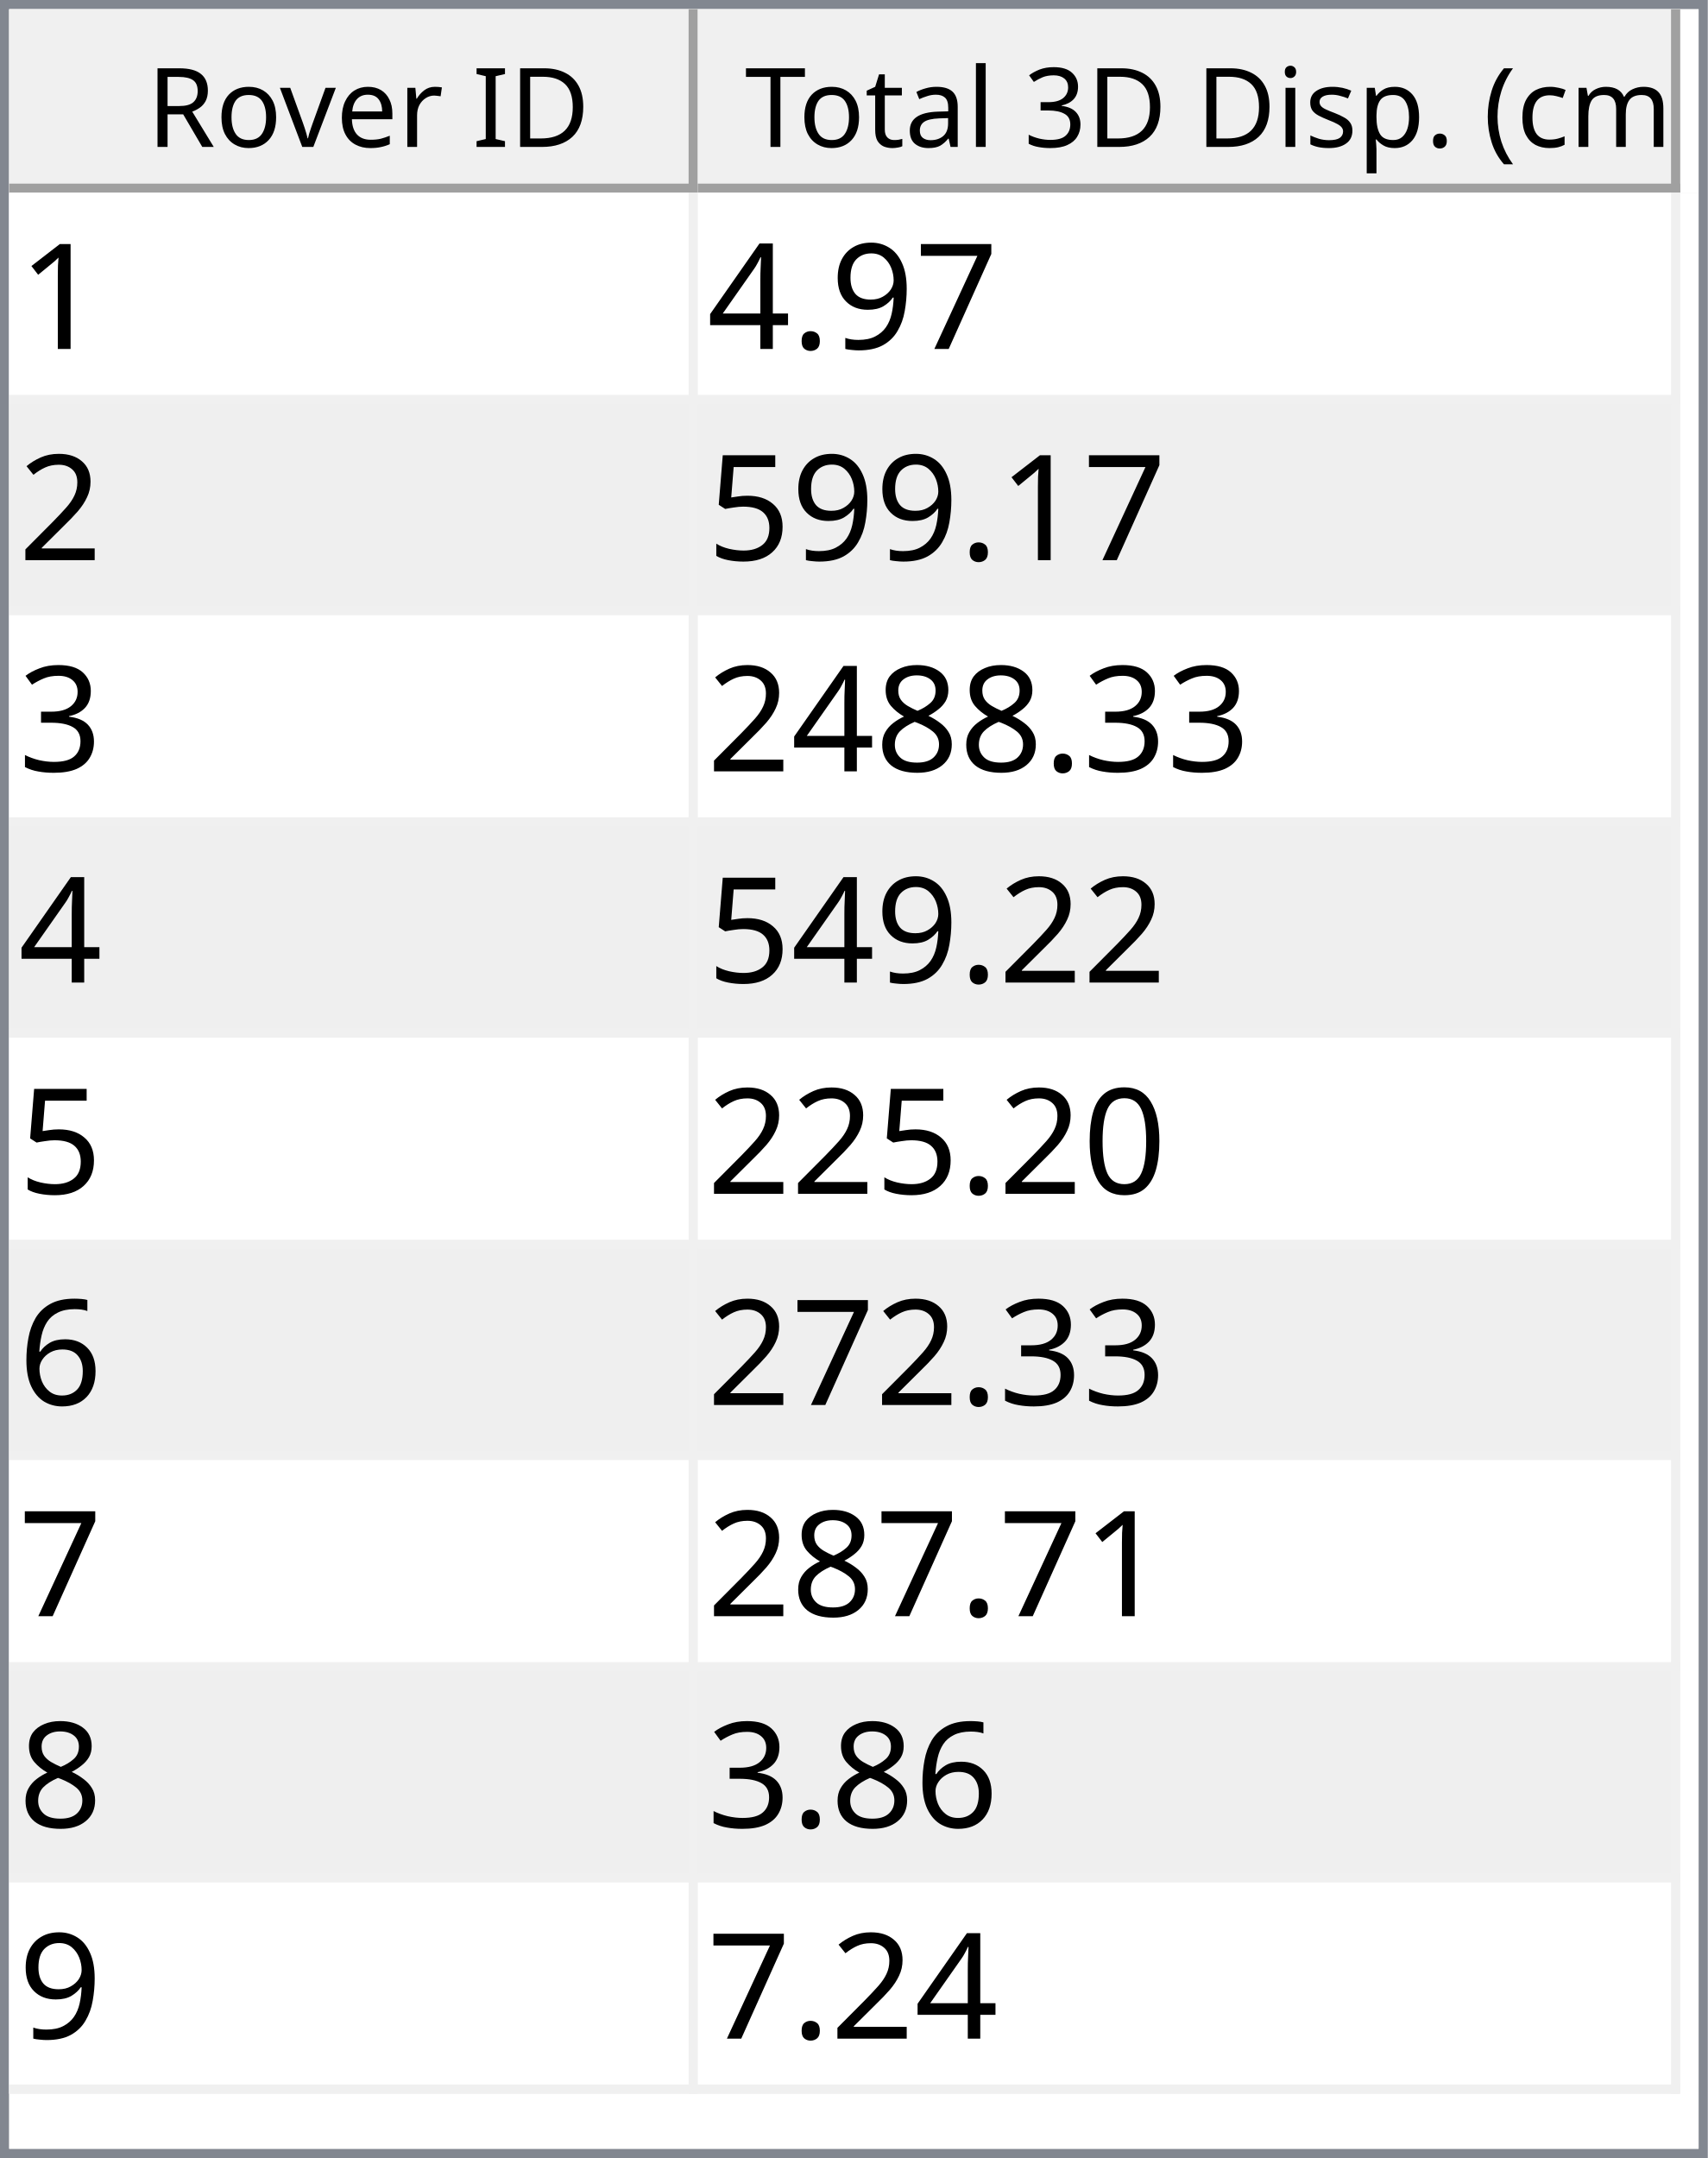
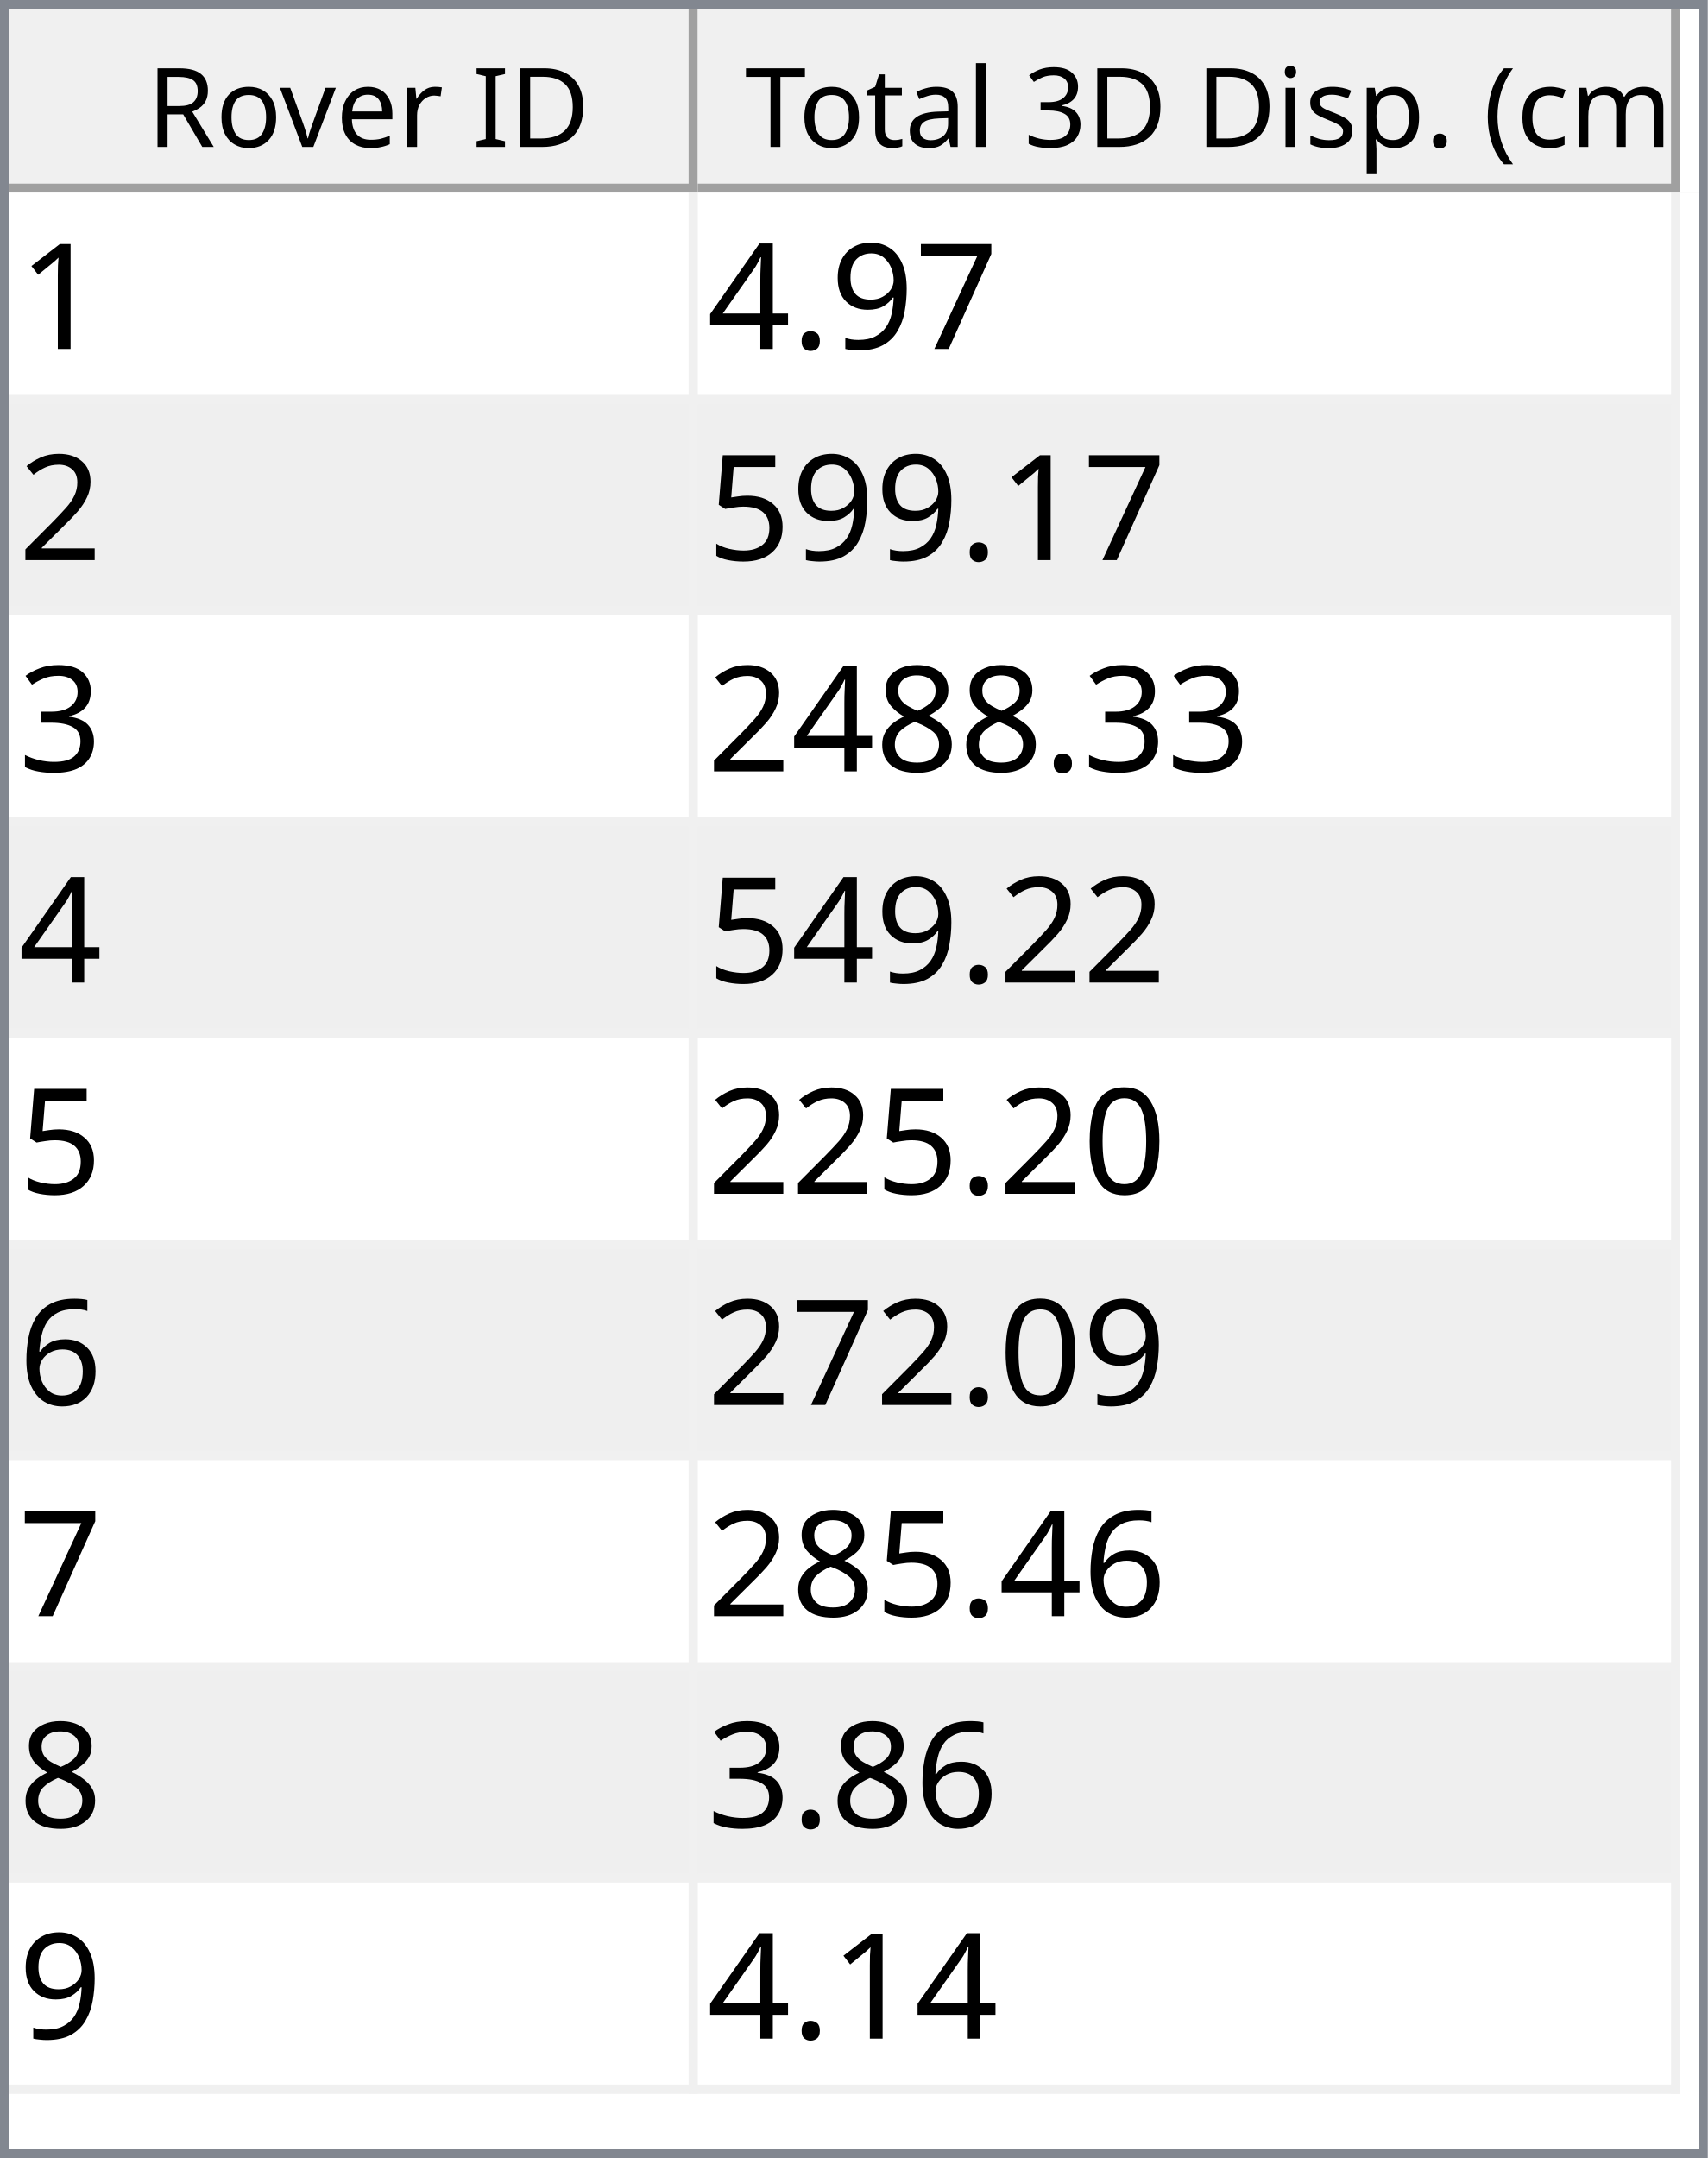
<svg xmlns="http://www.w3.org/2000/svg" style="fill-opacity:1; color-rendering:auto; color-interpolation:auto; text-rendering:auto; stroke:black; stroke-linecap:square; stroke-miterlimit:10; shape-rendering:auto; stroke-opacity:1; fill:black; stroke-dasharray:none; font-weight:normal; stroke-width:1; font-family:'Dialog'; font-style:normal; stroke-linejoin:miter; font-size:12px; stroke-dashoffset:0; image-rendering:auto;" width="186" height="235">
  <defs id="genericDefs" />
  <g>
    <defs id="defs1">
      <clipPath clipPathUnits="userSpaceOnUse" id="clipPath1">
        <path d="M0 0 L186 0 L186 235 L0 235 L0 0 Z" />
      </clipPath>
      <clipPath clipPathUnits="userSpaceOnUse" id="clipPath2">
        <path d="M0 0 L0 235 L186 235 L186 0 Z" />
      </clipPath>
      <clipPath clipPathUnits="userSpaceOnUse" id="clipPath3">
        <path d="M0 0 L0 20 L184 20 L184 0 Z" />
      </clipPath>
      <clipPath clipPathUnits="userSpaceOnUse" id="clipPath4">
        <path d="M0 0 L0 20 L75 20 L75 0 Z" />
      </clipPath>
      <clipPath clipPathUnits="userSpaceOnUse" id="clipPath5">
        <path d="M1 1 L1 19 L74 19 L74 1 Z" />
      </clipPath>
      <clipPath clipPathUnits="userSpaceOnUse" id="clipPath6">
        <path d="M0 0 L0 18 L73 18 L73 0 Z" />
      </clipPath>
      <clipPath clipPathUnits="userSpaceOnUse" id="clipPath7">
        <path d="M-0.5 -0.5 L-0.5 19.5 L74.5 19.5 L74.5 -0.5 Z" />
      </clipPath>
      <clipPath clipPathUnits="userSpaceOnUse" id="clipPath8">
        <path d="M0 0 L0 20 L107 20 L107 0 Z" />
      </clipPath>
      <clipPath clipPathUnits="userSpaceOnUse" id="clipPath9">
        <path d="M1 1 L1 19 L106 19 L106 1 Z" />
      </clipPath>
      <clipPath clipPathUnits="userSpaceOnUse" id="clipPath10">
        <path d="M0 0 L0 18 L105 18 L105 0 Z" />
      </clipPath>
      <clipPath clipPathUnits="userSpaceOnUse" id="clipPath11">
        <path d="M-0.5 -0.5 L-0.5 19.5 L106.5 19.5 L106.5 -0.5 Z" />
      </clipPath>
      <clipPath clipPathUnits="userSpaceOnUse" id="clipPath12">
        <path d="M0 0 L0 213 L184 213 L184 0 Z" />
      </clipPath>
      <clipPath clipPathUnits="userSpaceOnUse" id="clipPath13">
        <path d="M0 0 L0 207 L182 207 L182 0 Z" />
      </clipPath>
      <clipPath clipPathUnits="userSpaceOnUse" id="clipPath14">
        <path d="M-0.5 -0.5 L-0.5 206.5 L181.5 206.5 L181.5 -0.5 Z" />
      </clipPath>
      <clipPath clipPathUnits="userSpaceOnUse" id="clipPath15">
        <path d="M0 0 L0 22 L74 22 L74 0 Z" />
      </clipPath>
      <clipPath clipPathUnits="userSpaceOnUse" id="clipPath16">
        <path d="M0 0 L0 22 L106 22 L106 0 Z" />
      </clipPath>
      <font horiz-adv-x="64.551" id="font1">
        <font-face ascent="107.91" descent="25.098" units-per-em="100" style="font-style:normal; font-family:Segoe UI; font-weight:normal;" />
        <missing-glyph horiz-adv-x="64.551" d="M8.109 0 L8.109 68.266 L56.453 68.266 L56.453 0 L8.109 0 ZM15.328 7.234 L49.219 7.234 L49.219 61.031 L15.328 61.031 L15.328 7.234 Z" />
        <glyph unicode="D" horiz-adv-x="70.117" d="M9.188 0 L9.188 70.016 L28.516 70.016 Q65.531 70.016 65.531 35.891 Q65.531 19.672 55.25 9.836 Q44.969 0 27.734 0 L9.188 0 ZM17.391 62.594 L17.391 7.422 L27.828 7.422 Q41.609 7.422 49.273 14.797 Q56.938 22.172 56.938 35.688 Q56.938 62.594 28.328 62.594 L17.391 62.594 Z" />
        <glyph unicode="I" horiz-adv-x="26.611" d="M17.391 0 L9.188 0 L9.188 70.016 L17.391 70.016 L17.391 0 Z" />
        <glyph unicode=" " horiz-adv-x="27.393" d="" />
        <glyph unicode="r" horiz-adv-x="34.766" d="M34.188 41.891 Q32.078 43.5 28.125 43.5 Q23 43.5 19.555 38.672 Q16.109 33.844 16.109 25.484 L16.109 0 L8.109 0 L8.109 50 L16.109 50 L16.109 39.703 L16.312 39.703 Q18.016 44.969 21.531 47.922 Q25.047 50.875 29.391 50.875 Q32.516 50.875 34.188 50.203 L34.188 41.891 Z" />
        <glyph unicode="e" horiz-adv-x="52.295" d="M48.297 23 L12.984 23 Q13.188 14.656 17.484 10.109 Q21.781 5.562 29.297 5.562 Q37.75 5.562 44.828 11.141 L44.828 3.609 Q38.234 -1.172 27.391 -1.172 Q16.797 -1.172 10.742 5.641 Q4.688 12.453 4.688 24.812 Q4.688 36.469 11.305 43.82 Q17.922 51.172 27.734 51.172 Q37.547 51.172 42.922 44.828 Q48.297 38.484 48.297 27.203 L48.297 23 ZM40.094 29.781 Q40.047 36.719 36.75 40.578 Q33.453 44.438 27.594 44.438 Q21.922 44.438 17.969 40.383 Q14.016 36.328 13.094 29.781 L40.094 29.781 Z" />
        <glyph unicode="v" horiz-adv-x="47.9" d="M47.406 50 L27.484 0 L19.625 0 L0.688 50 L9.469 50 L22.172 13.672 Q23.578 9.672 23.922 6.688 L24.125 6.688 Q24.609 10.453 25.688 13.484 L38.969 50 L47.406 50 Z" />
        <glyph unicode="o" horiz-adv-x="58.594" d="M29 -1.172 Q17.922 -1.172 11.305 5.836 Q4.688 12.844 4.688 24.422 Q4.688 37.016 11.57 44.094 Q18.453 51.172 30.172 51.172 Q41.359 51.172 47.633 44.289 Q53.906 37.406 53.906 25.203 Q53.906 13.234 47.141 6.031 Q40.375 -1.172 29 -1.172 ZM29.594 44.438 Q21.875 44.438 17.383 39.188 Q12.891 33.938 12.891 24.703 Q12.891 15.828 17.43 10.695 Q21.969 5.562 29.594 5.562 Q37.359 5.562 41.531 10.594 Q45.703 15.625 45.703 24.906 Q45.703 34.281 41.531 39.359 Q37.359 44.438 29.594 44.438 Z" />
        <glyph unicode="R" horiz-adv-x="59.814" d="M59.375 0 L49.609 0 L37.891 19.625 Q36.281 22.359 34.766 24.289 Q33.25 26.219 31.664 27.438 Q30.078 28.656 28.25 29.219 Q26.422 29.781 24.125 29.781 L17.391 29.781 L17.391 0 L9.188 0 L9.188 70.016 L30.078 70.016 Q34.672 70.016 38.555 68.867 Q42.438 67.719 45.289 65.375 Q48.141 63.031 49.758 59.547 Q51.375 56.062 51.375 51.375 Q51.375 47.703 50.273 44.656 Q49.172 41.609 47.148 39.211 Q45.125 36.812 42.266 35.133 Q39.406 33.453 35.844 32.516 L35.844 32.328 Q37.594 31.547 38.891 30.547 Q40.188 29.547 41.359 28.18 Q42.531 26.812 43.68 25.078 Q44.828 23.344 46.234 21.047 L59.375 0 ZM17.391 62.594 L17.391 37.203 L28.516 37.203 Q31.594 37.203 34.203 38.133 Q36.812 39.062 38.719 40.797 Q40.625 42.531 41.703 45.047 Q42.781 47.562 42.781 50.688 Q42.781 56.297 39.141 59.445 Q35.5 62.594 28.609 62.594 L17.391 62.594 Z" />
        <glyph unicode=")" horiz-adv-x="30.176" d="M8.297 -15.922 L1.172 -15.922 Q16.406 2.344 16.406 26.812 Q16.406 51.469 1.078 70.016 L8.297 70.016 Q23.531 52.156 23.531 26.703 Q23.531 1.375 8.297 -15.922 Z" />
        <glyph unicode="m" horiz-adv-x="86.133" d="M79.109 0 L71.094 0 L71.094 28.719 Q71.094 37.016 68.531 40.727 Q65.969 44.438 59.906 44.438 Q54.781 44.438 51.195 39.75 Q47.609 35.062 47.609 28.516 L47.609 0 L39.594 0 L39.594 29.688 Q39.594 44.438 28.219 44.438 Q22.953 44.438 19.531 40.016 Q16.109 35.594 16.109 28.516 L16.109 0 L8.109 0 L8.109 50 L16.109 50 L16.109 42.094 L16.312 42.094 Q21.625 51.172 31.844 51.172 Q36.969 51.172 40.773 48.312 Q44.578 45.453 46 40.828 Q51.562 51.172 62.594 51.172 Q79.109 51.172 79.109 30.812 L79.109 0 Z" />
        <glyph unicode="c" horiz-adv-x="46.191" d="M42.188 2.297 Q36.422 -1.172 28.516 -1.172 Q17.828 -1.172 11.258 5.789 Q4.688 12.75 4.688 23.828 Q4.688 36.188 11.766 43.68 Q18.844 51.172 30.672 51.172 Q37.25 51.172 42.281 48.734 L42.281 40.531 Q36.719 44.438 30.375 44.438 Q22.703 44.438 17.797 38.945 Q12.891 33.453 12.891 24.516 Q12.891 15.719 17.508 10.641 Q22.125 5.562 29.891 5.562 Q36.422 5.562 42.188 9.906 L42.188 2.297 Z" />
        <glyph unicode="(" horiz-adv-x="30.176" d="M29.109 -15.922 L21.969 -15.922 Q6.844 1.375 6.844 26.703 Q6.844 52.156 21.969 70.016 L29.203 70.016 Q13.875 51.469 13.875 26.812 Q13.875 2.344 29.109 -15.922 Z" />
        <glyph unicode="." horiz-adv-x="21.68" d="M10.891 -1.078 Q8.641 -1.078 7.055 0.539 Q5.469 2.156 5.469 4.391 Q5.469 6.641 7.055 8.273 Q8.641 9.906 10.891 9.906 Q13.188 9.906 14.797 8.273 Q16.406 6.641 16.406 4.391 Q16.406 2.156 14.797 0.539 Q13.188 -1.078 10.891 -1.078 Z" />
        <glyph unicode="p" horiz-adv-x="58.789" d="M16.312 7.234 L16.109 7.234 L16.109 -23 L8.109 -23 L8.109 50 L16.109 50 L16.109 41.219 L16.312 41.219 Q22.219 51.172 33.594 51.172 Q43.266 51.172 48.688 44.461 Q54.109 37.75 54.109 26.469 Q54.109 13.922 48 6.375 Q41.891 -1.172 31.297 -1.172 Q21.578 -1.172 16.312 7.234 ZM16.109 27.391 L16.109 20.406 Q16.109 14.203 20.141 9.883 Q24.172 5.562 30.375 5.562 Q37.641 5.562 41.773 11.133 Q45.906 16.703 45.906 26.609 Q45.906 34.969 42.047 39.703 Q38.188 44.438 31.594 44.438 Q24.609 44.438 20.359 39.578 Q16.109 34.719 16.109 27.391 Z" />
        <glyph unicode="s" horiz-adv-x="42.432" d="M5.078 1.812 L5.078 10.406 Q11.625 5.562 19.484 5.562 Q30.031 5.562 30.031 12.594 Q30.031 14.594 29.125 15.992 Q28.219 17.391 26.68 18.461 Q25.141 19.531 23.07 20.383 Q21 21.234 18.609 22.172 Q15.281 23.484 12.766 24.828 Q10.25 26.172 8.57 27.859 Q6.891 29.547 6.031 31.695 Q5.172 33.844 5.172 36.719 Q5.172 40.234 6.789 42.945 Q8.406 45.656 11.086 47.484 Q13.766 49.312 17.211 50.242 Q20.656 51.172 24.312 51.172 Q30.812 51.172 35.938 48.922 L35.938 40.828 Q30.422 44.438 23.25 44.438 Q21 44.438 19.195 43.922 Q17.391 43.406 16.094 42.477 Q14.797 41.547 14.086 40.258 Q13.375 38.969 13.375 37.406 Q13.375 35.453 14.086 34.133 Q14.797 32.812 16.164 31.789 Q17.531 30.766 19.484 29.938 Q21.438 29.109 23.922 28.125 Q27.25 26.859 29.883 25.516 Q32.516 24.172 34.375 22.484 Q36.234 20.797 37.234 18.602 Q38.234 16.406 38.234 13.375 Q38.234 9.672 36.602 6.938 Q34.969 4.203 32.234 2.398 Q29.5 0.594 25.93 -0.289 Q22.359 -1.172 18.453 -1.172 Q10.75 -1.172 5.078 1.812 Z" />
        <glyph unicode="i" horiz-adv-x="24.219" d="M12.203 62.703 Q10.062 62.703 8.547 64.164 Q7.031 65.625 7.031 67.875 Q7.031 70.125 8.547 71.609 Q10.062 73.094 12.203 73.094 Q14.406 73.094 15.945 71.609 Q17.484 70.125 17.484 67.875 Q17.484 65.719 15.945 64.211 Q14.406 62.703 12.203 62.703 ZM16.109 0 L8.109 0 L8.109 50 L16.109 50 L16.109 0 Z" />
        <glyph unicode="3" horiz-adv-x="53.906" d="M46.531 19.828 Q46.531 15.094 44.75 11.211 Q42.969 7.328 39.719 4.57 Q36.469 1.812 31.93 0.297 Q27.391 -1.219 21.922 -1.219 Q11.922 -1.219 6 2.594 L6 11.188 Q13.094 5.609 22.219 5.609 Q25.875 5.609 28.828 6.539 Q31.781 7.469 33.906 9.227 Q36.031 10.984 37.18 13.477 Q38.328 15.969 38.328 19.094 Q38.328 32.812 18.797 32.812 L12.984 32.812 L12.984 39.594 L18.5 39.594 Q35.797 39.594 35.797 52.484 Q35.797 64.406 22.609 64.406 Q15.188 64.406 8.688 59.422 L8.688 67.188 Q15.375 71.188 24.609 71.188 Q29 71.188 32.57 69.969 Q36.141 68.75 38.68 66.555 Q41.219 64.359 42.609 61.281 Q44 58.203 44 54.5 Q44 40.672 30.031 36.719 L30.031 36.531 Q33.594 36.141 36.625 34.797 Q39.656 33.453 41.852 31.305 Q44.047 29.156 45.289 26.25 Q46.531 23.344 46.531 19.828 Z" />
        <glyph unicode="l" horiz-adv-x="24.219" d="M16.109 0 L8.109 0 L8.109 74.031 L16.109 74.031 L16.109 0 Z" />
        <glyph unicode="a" horiz-adv-x="50.879" d="M43.891 0 L35.891 0 L35.891 7.812 L35.688 7.812 Q30.469 -1.172 20.312 -1.172 Q12.844 -1.172 8.617 2.781 Q4.391 6.734 4.391 13.281 Q4.391 27.297 20.906 29.594 L35.891 31.688 Q35.891 44.438 25.594 44.438 Q16.547 44.438 9.281 38.281 L9.281 46.484 Q16.656 51.172 26.266 51.172 Q43.891 51.172 43.891 32.516 L43.891 0 ZM35.891 25.297 L23.828 23.641 Q18.266 22.859 15.43 20.875 Q12.594 18.891 12.594 13.875 Q12.594 10.203 15.211 7.883 Q17.828 5.562 22.172 5.562 Q28.125 5.562 32.008 9.742 Q35.891 13.922 35.891 20.312 L35.891 25.297 Z" />
        <glyph unicode="t" horiz-adv-x="33.887" d="M31.297 0.484 Q28.469 -1.078 23.828 -1.078 Q10.688 -1.078 10.688 13.578 L10.688 43.172 L2.094 43.172 L2.094 50 L10.688 50 L10.688 62.203 L18.703 64.797 L18.703 50 L31.297 50 L31.297 43.172 L18.703 43.172 L18.703 14.984 Q18.703 9.969 20.414 7.82 Q22.125 5.672 26.078 5.672 Q29.109 5.672 31.297 7.328 L31.297 0.484 Z" />
        <glyph unicode="T" horiz-adv-x="52.393" d="M50.594 62.594 L30.375 62.594 L30.375 0 L22.172 0 L22.172 62.594 L2 62.594 L2 70.016 L50.594 70.016 L50.594 62.594 Z" />
      </font>
      <font horiz-adv-x="75.0" id="font2">
        <font-face ascent="100.537" descent="21.973" units-per-em="100" style="font-style:normal; font-family:sans-serif; font-weight:normal;" />
        <missing-glyph horiz-adv-x="75.0" d="M12.5 0 L12.5 62.5 L62.5 62.5 L62.5 0 L12.5 0 ZM14.062 1.562 L60.938 1.562 L60.938 60.938 L14.062 60.938 L14.062 1.562 Z" />
        <glyph unicode="1" horiz-adv-x="55.615" d="M37.25 0 L28.469 0 L28.469 56 Q25.297 52.984 20.141 49.953 Q14.984 46.922 10.891 45.406 L10.891 53.906 Q18.266 57.375 23.781 62.305 Q29.297 67.234 31.594 71.875 L37.25 71.875 L37.25 0 Z" />
        <glyph unicode="7" horiz-adv-x="55.615" d="M4.734 62.203 L4.734 70.656 L51.078 70.656 L51.078 63.812 Q44.234 56.547 37.523 44.484 Q30.812 32.422 27.156 19.672 Q24.516 10.688 23.781 0 L14.75 0 Q14.891 8.453 18.062 20.414 Q21.234 32.375 27.172 43.484 Q33.109 54.594 39.797 62.203 L4.734 62.203 Z" />
        <glyph unicode="9" horiz-adv-x="55.615" d="M5.469 16.547 L13.922 17.328 Q14.984 11.375 18.016 8.688 Q21.047 6 25.781 6 Q29.828 6 32.883 7.859 Q35.938 9.719 37.891 12.82 Q39.844 15.922 41.164 21.195 Q42.484 26.469 42.484 31.938 Q42.484 32.516 42.438 33.688 Q39.797 29.5 35.234 26.883 Q30.672 24.266 25.344 24.266 Q16.453 24.266 10.305 30.711 Q4.156 37.156 4.156 47.703 Q4.156 58.594 10.578 65.234 Q17 71.875 26.656 71.875 Q33.641 71.875 39.43 68.117 Q45.219 64.359 48.219 57.398 Q51.219 50.438 51.219 37.25 Q51.219 23.531 48.242 15.406 Q45.266 7.281 39.383 3.031 Q33.5 -1.219 25.594 -1.219 Q17.188 -1.219 11.867 3.445 Q6.547 8.109 5.469 16.547 ZM41.453 48.141 Q41.453 55.719 37.43 60.156 Q33.406 64.594 27.734 64.594 Q21.875 64.594 17.531 59.812 Q13.188 55.031 13.188 47.406 Q13.188 40.578 17.312 36.305 Q21.438 32.031 27.484 32.031 Q33.594 32.031 37.523 36.305 Q41.453 40.578 41.453 48.141 Z" />
        <glyph unicode="." horiz-adv-x="27.783" d="M9.078 0 L9.078 10.016 L19.094 10.016 L19.094 0 L9.078 0 Z" />
        <glyph unicode="4" horiz-adv-x="55.615" d="M32.328 0 L32.328 17.141 L1.266 17.141 L1.266 25.203 L33.938 71.578 L41.109 71.578 L41.109 25.203 L50.781 25.203 L50.781 17.141 L41.109 17.141 L41.109 0 L32.328 0 ZM32.328 25.203 L32.328 57.469 L9.906 25.203 L32.328 25.203 Z" />
        <glyph unicode="2" horiz-adv-x="55.615" d="M50.344 8.453 L50.344 0 L3.031 0 Q2.938 3.172 4.047 6.109 Q5.859 10.938 9.836 15.625 Q13.812 20.312 21.344 26.469 Q33.016 36.031 37.117 41.625 Q41.219 47.219 41.219 52.203 Q41.219 57.422 37.477 61.008 Q33.734 64.594 27.734 64.594 Q21.391 64.594 17.578 60.789 Q13.766 56.984 13.719 50.25 L4.688 51.172 Q5.609 61.281 11.664 66.578 Q17.719 71.875 27.938 71.875 Q38.234 71.875 44.242 66.164 Q50.25 60.453 50.25 52 Q50.25 47.703 48.492 43.555 Q46.734 39.406 42.656 34.812 Q38.578 30.219 29.109 22.219 Q21.188 15.578 18.945 13.211 Q16.703 10.844 15.234 8.453 L50.344 8.453 Z" />
        <glyph unicode="5" horiz-adv-x="55.615" d="M4.156 18.75 L13.375 19.531 Q14.406 12.797 18.141 9.398 Q21.875 6 27.156 6 Q33.5 6 37.891 10.789 Q42.281 15.578 42.281 23.484 Q42.281 31 38.062 35.352 Q33.844 39.703 27 39.703 Q22.75 39.703 19.336 37.773 Q15.922 35.844 13.969 32.766 L5.719 33.844 L12.641 70.609 L48.25 70.609 L48.25 62.203 L19.672 62.203 L15.828 42.969 Q22.266 47.469 29.344 47.469 Q38.719 47.469 45.164 40.969 Q51.609 34.469 51.609 24.266 Q51.609 14.547 45.953 7.469 Q39.062 -1.219 27.156 -1.219 Q17.391 -1.219 11.211 4.25 Q5.031 9.719 4.156 18.75 Z" />
        <glyph unicode="3" horiz-adv-x="55.615" d="M4.203 18.891 L12.984 20.062 Q14.5 12.594 18.141 9.297 Q21.781 6 27 6 Q33.203 6 37.477 10.297 Q41.75 14.594 41.75 20.953 Q41.75 27 37.797 30.93 Q33.844 34.859 27.734 34.859 Q25.25 34.859 21.531 33.891 L22.516 41.609 Q23.391 41.5 23.922 41.5 Q29.547 41.5 34.039 44.43 Q38.531 47.359 38.531 53.469 Q38.531 58.297 35.258 61.477 Q31.984 64.656 26.812 64.656 Q21.688 64.656 18.266 61.43 Q14.844 58.203 13.875 51.766 L5.078 53.328 Q6.688 62.156 12.398 67.016 Q18.109 71.875 26.609 71.875 Q32.469 71.875 37.398 69.359 Q42.328 66.844 44.945 62.5 Q47.562 58.156 47.562 53.266 Q47.562 48.641 45.07 44.828 Q42.578 41.016 37.703 38.766 Q44.047 37.312 47.562 32.695 Q51.078 28.078 51.078 21.141 Q51.078 11.766 44.242 5.25 Q37.406 -1.266 26.953 -1.266 Q17.531 -1.266 11.305 4.352 Q5.078 9.969 4.203 18.891 Z" />
        <glyph unicode="8" horiz-adv-x="55.615" d="M17.672 38.812 Q12.203 40.828 9.57 44.539 Q6.938 48.25 6.938 53.422 Q6.938 61.234 12.555 66.555 Q18.172 71.875 27.484 71.875 Q36.859 71.875 42.578 66.43 Q48.297 60.984 48.297 53.172 Q48.297 48.188 45.68 44.508 Q43.062 40.828 37.75 38.812 Q44.344 36.672 47.781 31.883 Q51.219 27.094 51.219 20.453 Q51.219 11.281 44.727 5.031 Q38.234 -1.219 27.641 -1.219 Q17.047 -1.219 10.547 5.055 Q4.047 11.328 4.047 20.703 Q4.047 27.688 7.594 32.398 Q11.141 37.109 17.672 38.812 ZM15.922 53.719 Q15.922 48.641 19.195 45.414 Q22.469 42.188 27.688 42.188 Q32.766 42.188 36.016 45.383 Q39.266 48.578 39.266 53.219 Q39.266 58.062 35.914 61.359 Q32.562 64.656 27.594 64.656 Q22.562 64.656 19.242 61.43 Q15.922 58.203 15.922 53.719 ZM13.094 20.656 Q13.094 16.891 14.875 13.375 Q16.656 9.859 20.172 7.93 Q23.688 6 27.734 6 Q34.031 6 38.133 10.055 Q42.234 14.109 42.234 20.359 Q42.234 26.703 38.016 30.859 Q33.797 35.016 27.438 35.016 Q21.234 35.016 17.164 30.914 Q13.094 26.812 13.094 20.656 Z" />
        <glyph unicode="0" horiz-adv-x="55.615" d="M4.156 35.297 Q4.156 48 6.766 55.742 Q9.375 63.484 14.523 67.68 Q19.672 71.875 27.484 71.875 Q33.25 71.875 37.594 69.555 Q41.938 67.234 44.773 62.867 Q47.609 58.5 49.219 52.227 Q50.828 45.953 50.828 35.297 Q50.828 22.703 48.242 14.969 Q45.656 7.234 40.508 3.008 Q35.359 -1.219 27.484 -1.219 Q17.141 -1.219 11.234 6.203 Q4.156 15.141 4.156 35.297 ZM13.188 35.297 Q13.188 17.672 17.312 11.836 Q21.438 6 27.484 6 Q33.547 6 37.672 11.859 Q41.797 17.719 41.797 35.297 Q41.797 52.984 37.672 58.789 Q33.547 64.594 27.391 64.594 Q21.344 64.594 17.719 59.469 Q13.188 52.938 13.188 35.297 Z" />
        <glyph unicode="6" horiz-adv-x="55.615" d="M49.75 54.047 L41.016 53.375 Q39.844 58.547 37.703 60.891 Q34.125 64.656 28.906 64.656 Q24.703 64.656 21.531 62.312 Q17.391 59.281 14.992 53.469 Q12.594 47.656 12.5 36.922 Q15.672 41.75 20.266 44.094 Q24.859 46.438 29.891 46.438 Q38.672 46.438 44.852 39.969 Q51.031 33.5 51.031 23.25 Q51.031 16.5 48.125 10.719 Q45.219 4.938 40.141 1.859 Q35.062 -1.219 28.609 -1.219 Q17.625 -1.219 10.695 6.859 Q3.766 14.938 3.766 33.5 Q3.766 54.25 11.422 63.672 Q18.109 71.875 29.438 71.875 Q37.891 71.875 43.289 67.141 Q48.688 62.406 49.75 54.047 ZM13.875 23.188 Q13.875 18.656 15.797 14.508 Q17.719 10.359 21.188 8.18 Q24.656 6 28.469 6 Q34.031 6 38.039 10.492 Q42.047 14.984 42.047 22.703 Q42.047 30.125 38.086 34.398 Q34.125 38.672 28.125 38.672 Q22.172 38.672 18.023 34.398 Q13.875 30.125 13.875 23.188 Z" />
      </font>
    </defs>
    <g style="fill:white; stroke:white;">
      <rect x="0" y="0" width="186" style="clip-path:url(#clipPath1); stroke:none;" height="235" />
    </g>
    <g style="fill:white; text-rendering:optimizeSpeed; color-rendering:optimizeSpeed; image-rendering:optimizeSpeed; shape-rendering:crispEdges; stroke:white; color-interpolation:sRGB;">
      <rect x="0" width="186" height="235" y="0" style="stroke:none;" />
      <path style="stroke:none;" d="M0 235 L186 235 L186 0 L0 0 Z" />
    </g>
    <g style="fill:rgb(240,240,240); font-family:'Segoe UI'; stroke:rgb(240,240,240);">
      <rect x="0" y="0" width="186" style="clip-path:url(#clipPath2); stroke:none;" height="235" />
    </g>
    <g style="fill:rgb(130,135,144); font-family:'Segoe UI'; stroke:rgb(130,135,144);">
      <path d="M0 0 L186 0 L186 235 L0 235 L0 0 ZM1 1 L185 1 L185 234 L1 234 L1 1 Z" style="fill-rule:evenodd; clip-path:url(#clipPath2); stroke:none;" />
    </g>
    <g style="fill:white; font-family:'Segoe UI'; stroke:white;" transform="translate(1,1)">
      <rect x="0" y="0" width="184" style="clip-path:url(#clipPath3); stroke:none;" height="20" />
    </g>
    <g style="fill:rgb(240,240,240); font-family:'Segoe UI'; stroke:rgb(240,240,240);" transform="translate(1,1)">
      <rect x="0" y="0" width="75" style="clip-path:url(#clipPath4); stroke:none;" height="20" />
    </g>
    <g style="font-family:'Segoe UI';" transform="translate(2,2)">
      <text x="14" xml:space="preserve" y="14" style="clip-path:url(#clipPath6); stroke:none;">Rover ID</text>
    </g>
    <g style="fill:rgb(160,160,160); font-family:'Segoe UI'; stroke:rgb(160,160,160); stroke-linejoin:bevel;" transform="translate(1.5,1.5)">
      <line x1="74" x2="74" y1="0" style="fill:none; clip-path:url(#clipPath7);" y2="19" />
    </g>
    <g style="fill:rgb(160,160,160); font-family:'Segoe UI'; stroke:rgb(160,160,160); stroke-linejoin:bevel;" transform="matrix(1,0,0,1,1,1) translate(0.5,0.5)">
      <line x1="0" x2="74" y1="19" style="fill:none; clip-path:url(#clipPath7);" y2="19" />
    </g>
    <g style="fill:rgb(240,240,240); font-family:'Segoe UI'; stroke:rgb(240,240,240);" transform="translate(76,1)">
      <rect x="0" y="0" width="107" style="clip-path:url(#clipPath8); stroke:none;" height="20" />
    </g>
    <g style="font-family:'Segoe UI';" transform="translate(77,2)">
      <text x="1" xml:space="preserve" y="14" style="clip-path:url(#clipPath10); stroke:none;"> Total 3D Disp. (cm)</text>
    </g>
    <g style="fill:rgb(160,160,160); font-family:'Segoe UI'; stroke:rgb(160,160,160); stroke-linejoin:bevel;" transform="translate(76.5,1.5)">
      <line x1="106" x2="106" y1="0" style="fill:none; clip-path:url(#clipPath11);" y2="19" />
    </g>
    <g style="fill:rgb(160,160,160); font-family:'Segoe UI'; stroke:rgb(160,160,160); stroke-linejoin:bevel;" transform="matrix(1,0,0,1,76,1) translate(0.5,0.5)">
      <line x1="0" x2="106" y1="19" style="fill:none; clip-path:url(#clipPath11);" y2="19" />
    </g>
    <g style="fill:white; font-family:'Segoe UI'; stroke:white;" transform="translate(1,21)">
      <rect x="0" y="0" width="184" style="clip-path:url(#clipPath12); stroke:none;" height="213" />
    </g>
    <g style="fill:rgb(240,240,240); font-size:16px; font-family:sans-serif; stroke:rgb(240,240,240);" transform="translate(1,21)">
      <rect x="0" y="0" width="182" style="clip-path:url(#clipPath13); stroke:none;" height="207" />
      <line transform="translate(0.5,0.5)" x1="0" x2="181" y1="22" style="clip-path:url(#clipPath14); fill:none; stroke-linejoin:bevel;" y2="22" />
    </g>
    <g transform="matrix(1,0,0,1,1,21) translate(0.5,0.5)" style="fill:rgb(240,240,240); font-size:16px; font-family:sans-serif; stroke:rgb(240,240,240); stroke-linejoin:bevel;">
      <line x1="0" x2="181" y1="45" style="fill:none; clip-path:url(#clipPath14);" y2="45" />
    </g>
    <g transform="matrix(1,0,0,1,1,21) translate(0.5,0.5)" style="fill:rgb(240,240,240); font-size:16px; font-family:sans-serif; stroke:rgb(240,240,240); stroke-linejoin:bevel;">
      <line x1="0" x2="181" y1="68" style="fill:none; clip-path:url(#clipPath14);" y2="68" />
    </g>
    <g transform="matrix(1,0,0,1,1,21) translate(0.5,0.5)" style="fill:rgb(240,240,240); font-size:16px; font-family:sans-serif; stroke:rgb(240,240,240); stroke-linejoin:bevel;">
      <line x1="0" x2="181" y1="91" style="fill:none; clip-path:url(#clipPath14);" y2="91" />
    </g>
    <g transform="matrix(1,0,0,1,1,21) translate(0.5,0.5)" style="fill:rgb(240,240,240); font-size:16px; font-family:sans-serif; stroke:rgb(240,240,240); stroke-linejoin:bevel;">
      <line x1="0" x2="181" y1="114" style="fill:none; clip-path:url(#clipPath14);" y2="114" />
    </g>
    <g transform="matrix(1,0,0,1,1,21) translate(0.5,0.5)" style="fill:rgb(240,240,240); font-size:16px; font-family:sans-serif; stroke:rgb(240,240,240); stroke-linejoin:bevel;">
      <line x1="0" x2="181" y1="137" style="fill:none; clip-path:url(#clipPath14);" y2="137" />
    </g>
    <g transform="matrix(1,0,0,1,1,21) translate(0.5,0.5)" style="fill:rgb(240,240,240); font-size:16px; font-family:sans-serif; stroke:rgb(240,240,240); stroke-linejoin:bevel;">
      <line x1="0" x2="181" y1="160" style="fill:none; clip-path:url(#clipPath14);" y2="160" />
    </g>
    <g transform="matrix(1,0,0,1,1,21) translate(0.5,0.5)" style="fill:rgb(240,240,240); font-size:16px; font-family:sans-serif; stroke:rgb(240,240,240); stroke-linejoin:bevel;">
      <line x1="0" x2="181" y1="183" style="fill:none; clip-path:url(#clipPath14);" y2="183" />
    </g>
    <g transform="matrix(1,0,0,1,1,21) translate(0.5,0.5)" style="fill:rgb(240,240,240); font-size:16px; font-family:sans-serif; stroke:rgb(240,240,240); stroke-linejoin:bevel;">
      <line x1="0" x2="181" y1="206" style="fill:none; clip-path:url(#clipPath14);" y2="206" />
    </g>
    <g transform="matrix(1,0,0,1,1,21) translate(0.5,0.5)" style="fill:rgb(240,240,240); font-size:16px; font-family:sans-serif; stroke:rgb(240,240,240); stroke-linejoin:bevel;">
      <line x1="74" x2="74" y1="0" style="fill:none; clip-path:url(#clipPath14);" y2="206" />
    </g>
    <g transform="matrix(1,0,0,1,1,21) translate(0.5,0.5)" style="fill:rgb(240,240,240); font-size:16px; font-family:sans-serif; stroke:rgb(240,240,240); stroke-linejoin:bevel;">
      <line x1="181" x2="181" y1="0" style="fill:none; clip-path:url(#clipPath14);" y2="206" />
    </g>
    <g style="fill:white; font-size:16px; font-family:sans-serif; stroke:white;" transform="matrix(1,0,0,1,1,21)">
      <rect x="0" y="0" width="74" style="clip-path:url(#clipPath15); stroke:none;" height="22" />
      <text x="1" y="17" style="fill:black; clip-path:url(#clipPath15); stroke:none;" xml:space="preserve">1</text>
    </g>
    <g style="fill:white; font-size:16px; font-family:sans-serif; stroke:white;" transform="matrix(1,0,0,1,1,21) translate(75,0)">
      <rect x="0" y="0" width="106" style="clip-path:url(#clipPath16); stroke:none;" height="22" />
      <text x="1" y="17" style="fill:black; clip-path:url(#clipPath16); stroke:none;" xml:space="preserve">4.97</text>
    </g>
    <g style="fill:rgb(239,239,239); font-size:16px; font-family:sans-serif; stroke:rgb(239,239,239);" transform="matrix(1,0,0,1,1,21) translate(0,23)">
      <rect x="0" y="0" width="74" style="clip-path:url(#clipPath15); stroke:none;" height="22" />
      <text x="1" y="17" style="fill:black; clip-path:url(#clipPath15); stroke:none;" xml:space="preserve">2</text>
    </g>
    <g style="fill:rgb(239,239,239); font-size:16px; font-family:sans-serif; stroke:rgb(239,239,239);" transform="matrix(1,0,0,1,1,21) translate(75,23)">
      <rect x="0" y="0" width="106" style="clip-path:url(#clipPath16); stroke:none;" height="22" />
      <text x="1" y="17" style="fill:black; clip-path:url(#clipPath16); stroke:none;" xml:space="preserve">599.17</text>
    </g>
    <g style="fill:white; font-size:16px; font-family:sans-serif; stroke:white;" transform="matrix(1,0,0,1,1,21) translate(0,46)">
      <rect x="0" y="0" width="74" style="clip-path:url(#clipPath15); stroke:none;" height="22" />
      <text x="1" y="17" style="fill:black; clip-path:url(#clipPath15); stroke:none;" xml:space="preserve">3</text>
    </g>
    <g style="fill:white; font-size:16px; font-family:sans-serif; stroke:white;" transform="matrix(1,0,0,1,1,21) translate(75,46)">
      <rect x="0" y="0" width="106" style="clip-path:url(#clipPath16); stroke:none;" height="22" />
      <text x="1" y="17" style="fill:black; clip-path:url(#clipPath16); stroke:none;" xml:space="preserve">2488.33</text>
    </g>
    <g style="fill:rgb(239,239,239); font-size:16px; font-family:sans-serif; stroke:rgb(239,239,239);" transform="matrix(1,0,0,1,1,21) translate(0,69)">
      <rect x="0" y="0" width="74" style="clip-path:url(#clipPath15); stroke:none;" height="22" />
      <text x="1" y="17" style="fill:black; clip-path:url(#clipPath15); stroke:none;" xml:space="preserve">4</text>
    </g>
    <g style="fill:rgb(239,239,239); font-size:16px; font-family:sans-serif; stroke:rgb(239,239,239);" transform="matrix(1,0,0,1,1,21) translate(75,69)">
      <rect x="0" y="0" width="106" style="clip-path:url(#clipPath16); stroke:none;" height="22" />
      <text x="1" y="17" style="fill:black; clip-path:url(#clipPath16); stroke:none;" xml:space="preserve">549.22</text>
    </g>
    <g style="fill:white; font-size:16px; font-family:sans-serif; stroke:white;" transform="matrix(1,0,0,1,1,21) translate(0,92)">
      <rect x="0" y="0" width="74" style="clip-path:url(#clipPath15); stroke:none;" height="22" />
      <text x="1" y="17" style="fill:black; clip-path:url(#clipPath15); stroke:none;" xml:space="preserve">5</text>
    </g>
    <g style="fill:white; font-size:16px; font-family:sans-serif; stroke:white;" transform="matrix(1,0,0,1,1,21) translate(75,92)">
      <rect x="0" y="0" width="106" style="clip-path:url(#clipPath16); stroke:none;" height="22" />
      <text x="1" y="17" style="fill:black; clip-path:url(#clipPath16); stroke:none;" xml:space="preserve">225.20</text>
    </g>
    <g style="fill:rgb(239,239,239); font-size:16px; font-family:sans-serif; stroke:rgb(239,239,239);" transform="matrix(1,0,0,1,1,21) translate(0,115)">
      <rect x="0" y="0" width="74" style="clip-path:url(#clipPath15); stroke:none;" height="22" />
      <text x="1" y="17" style="fill:black; clip-path:url(#clipPath15); stroke:none;" xml:space="preserve">6</text>
    </g>
    <g style="fill:rgb(239,239,239); font-size:16px; font-family:sans-serif; stroke:rgb(239,239,239);" transform="matrix(1,0,0,1,1,21) translate(75,115)">
      <rect x="0" y="0" width="106" style="clip-path:url(#clipPath16); stroke:none;" height="22" />
-       <text x="1" y="17" style="fill:black; clip-path:url(#clipPath16); stroke:none;" xml:space="preserve">272.33</text>
+       <text x="1" y="17" style="fill:black; clip-path:url(#clipPath16); stroke:none;" xml:space="preserve">272.09</text>
    </g>
    <g style="fill:white; font-size:16px; font-family:sans-serif; stroke:white;" transform="matrix(1,0,0,1,1,21) translate(0,138)">
      <rect x="0" y="0" width="74" style="clip-path:url(#clipPath15); stroke:none;" height="22" />
      <text x="1" y="17" style="fill:black; clip-path:url(#clipPath15); stroke:none;" xml:space="preserve">7</text>
    </g>
    <g style="fill:white; font-size:16px; font-family:sans-serif; stroke:white;" transform="matrix(1,0,0,1,1,21) translate(75,138)">
      <rect x="0" y="0" width="106" style="clip-path:url(#clipPath16); stroke:none;" height="22" />
-       <text x="1" y="17" style="fill:black; clip-path:url(#clipPath16); stroke:none;" xml:space="preserve">287.71</text>
+       <text x="1" y="17" style="fill:black; clip-path:url(#clipPath16); stroke:none;" xml:space="preserve">285.46</text>
    </g>
    <g style="fill:rgb(239,239,239); font-size:16px; font-family:sans-serif; stroke:rgb(239,239,239);" transform="matrix(1,0,0,1,1,21) translate(0,161)">
      <rect x="0" y="0" width="74" style="clip-path:url(#clipPath15); stroke:none;" height="22" />
      <text x="1" y="17" style="fill:black; clip-path:url(#clipPath15); stroke:none;" xml:space="preserve">8</text>
    </g>
    <g style="fill:rgb(239,239,239); font-size:16px; font-family:sans-serif; stroke:rgb(239,239,239);" transform="matrix(1,0,0,1,1,21) translate(75,161)">
      <rect x="0" y="0" width="106" style="clip-path:url(#clipPath16); stroke:none;" height="22" />
      <text x="1" y="17" style="fill:black; clip-path:url(#clipPath16); stroke:none;" xml:space="preserve">3.86</text>
    </g>
    <g style="fill:white; font-size:16px; font-family:sans-serif; stroke:white;" transform="matrix(1,0,0,1,1,21) translate(0,184)">
      <rect x="0" y="0" width="74" style="clip-path:url(#clipPath15); stroke:none;" height="22" />
      <text x="1" y="17" style="fill:black; clip-path:url(#clipPath15); stroke:none;" xml:space="preserve">9</text>
    </g>
    <g style="fill:white; font-size:16px; font-family:sans-serif; stroke:white;" transform="matrix(1,0,0,1,1,21) translate(75,184)">
      <rect x="0" y="0" width="106" style="clip-path:url(#clipPath16); stroke:none;" height="22" />
-       <text x="1" y="17" style="fill:black; clip-path:url(#clipPath16); stroke:none;" xml:space="preserve">7.24</text>
+       <text x="1" y="17" style="fill:black; clip-path:url(#clipPath16); stroke:none;" xml:space="preserve">4.14</text>
    </g>
  </g>
</svg>
